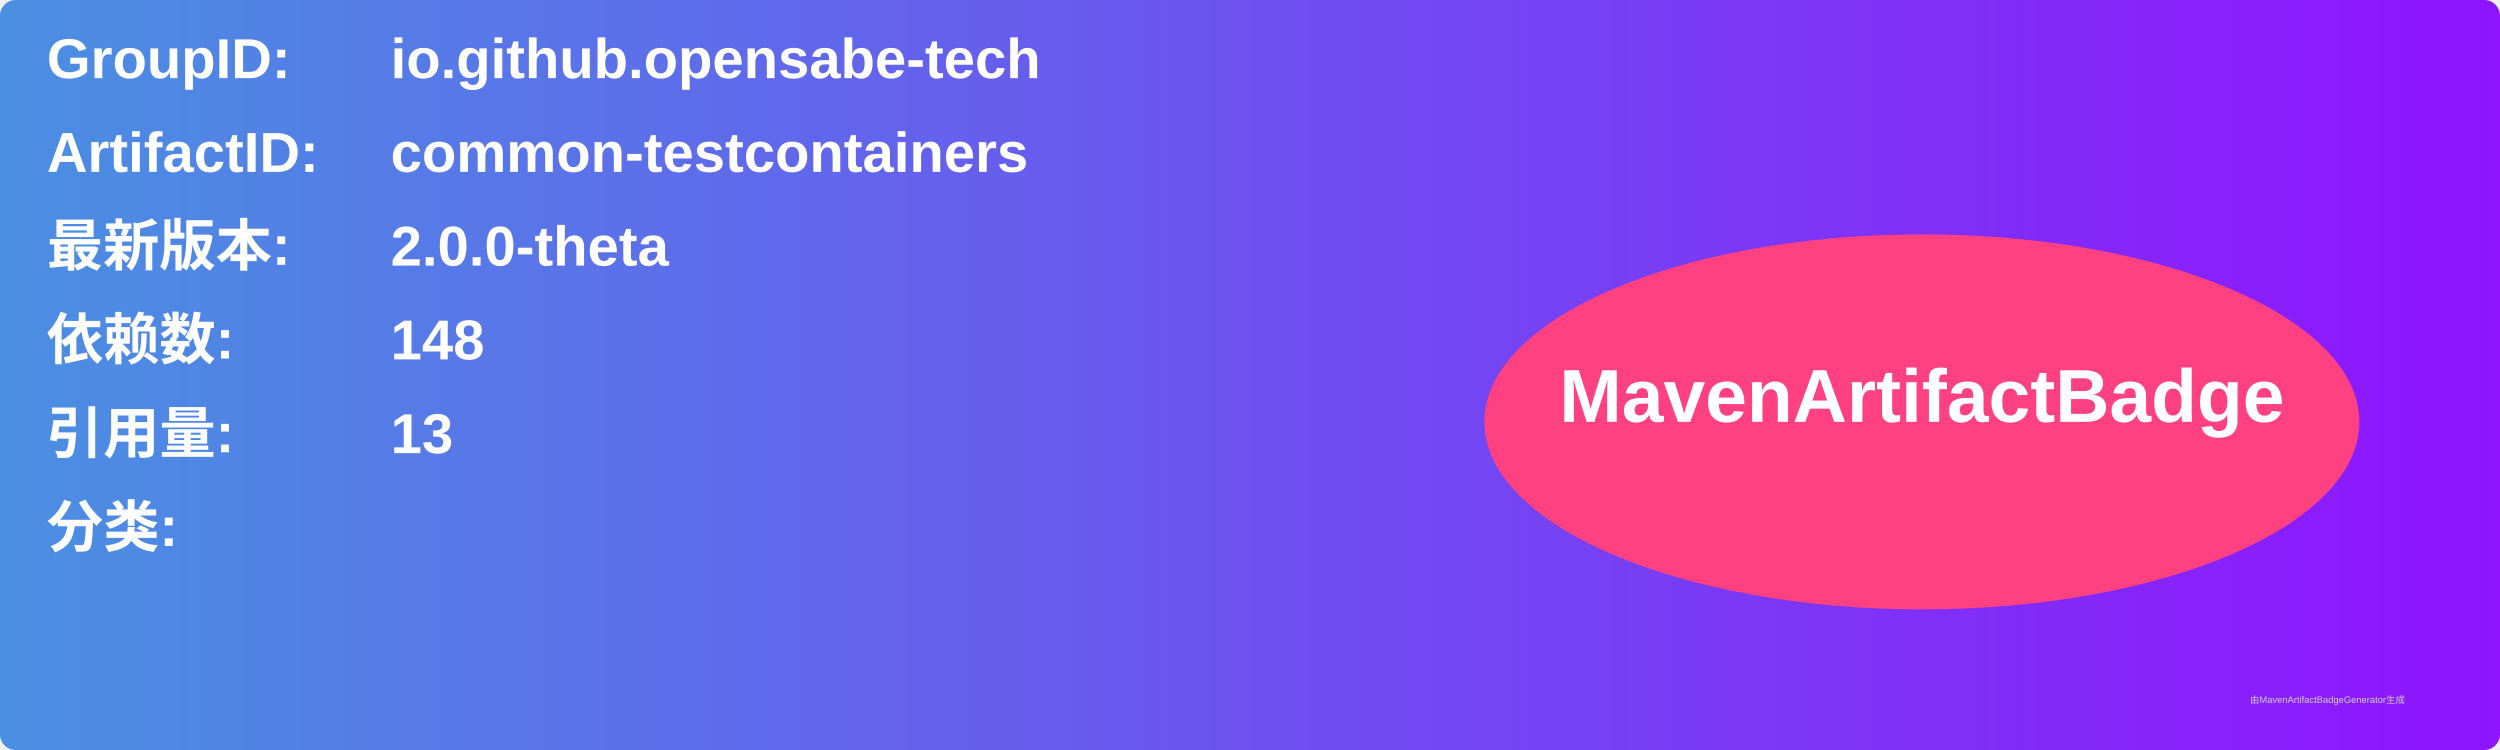
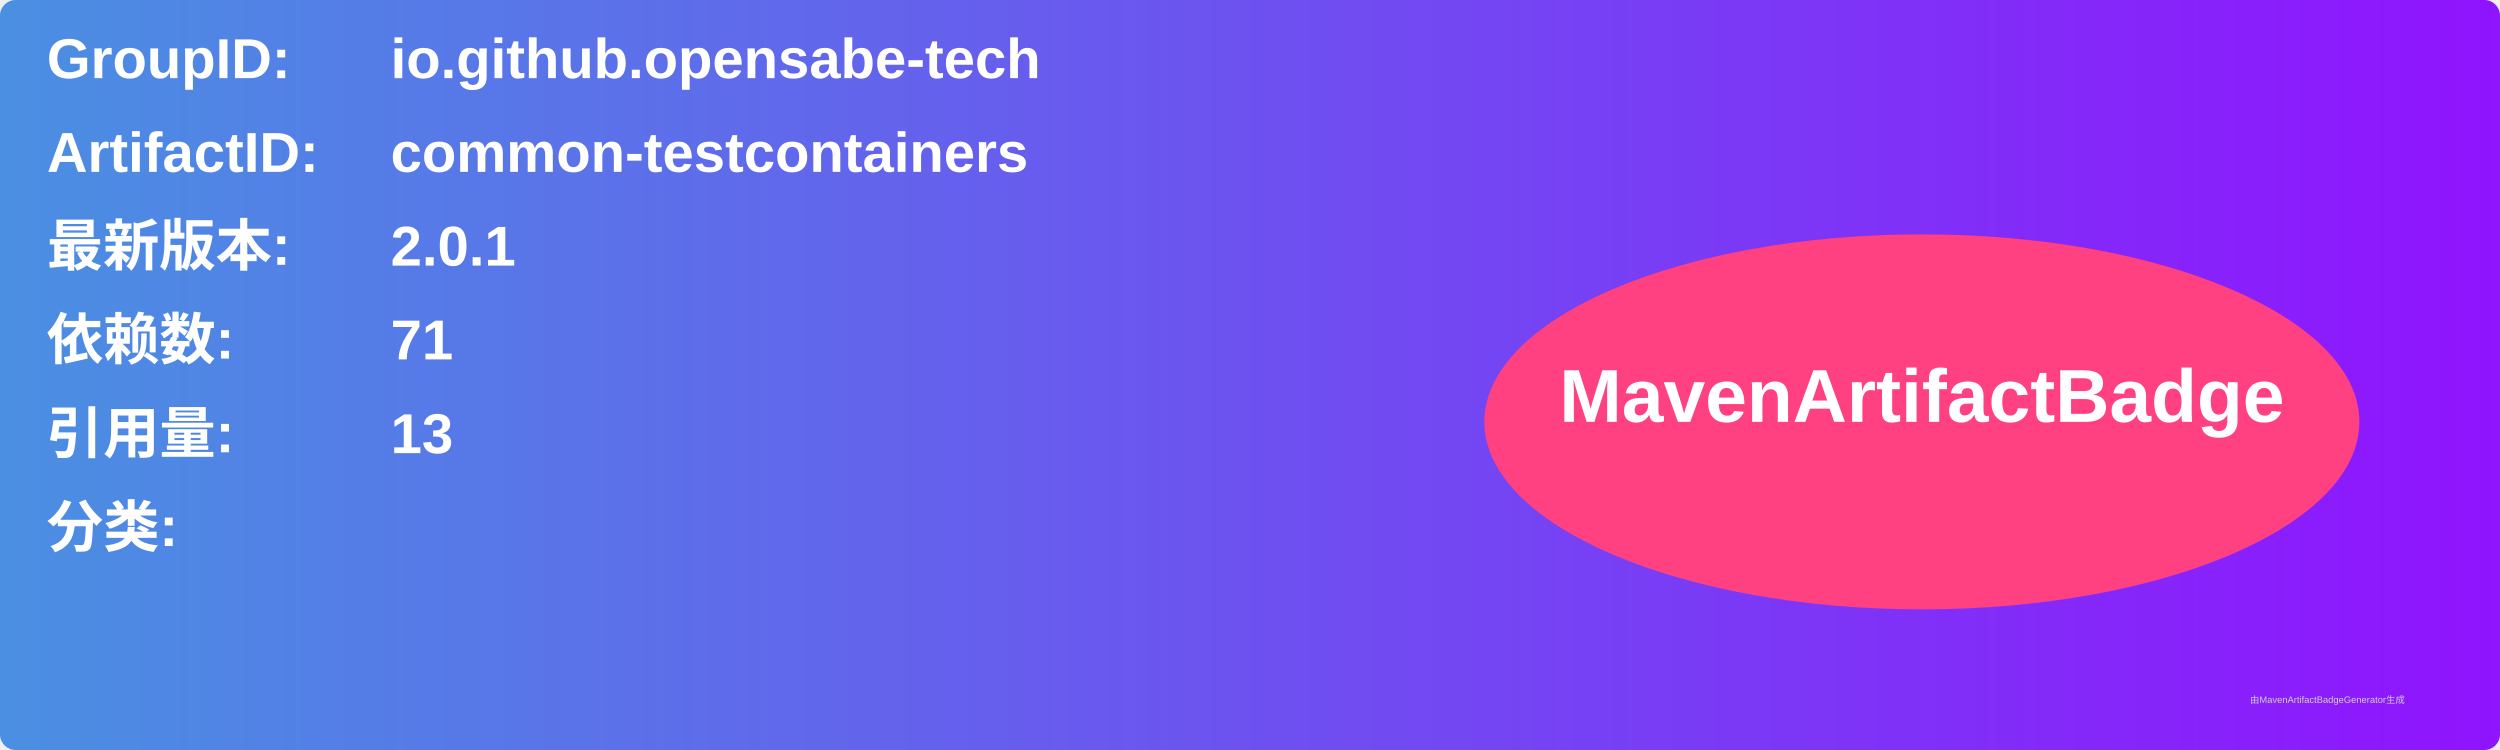
<svg xmlns="http://www.w3.org/2000/svg" width="800" height="240" viewBox="0 0 800 240">
  <linearGradient id="grad" x1="0%" y1="0%" x2="100%" y2="0%">
    <stop offset="0%" stop-color="#4a90e2" />
    <stop offset="100%" stop-color="#9013fe" />
  </linearGradient>
  <rect width="100%" height="100%" rx="5" ry="5" fill="url(#grad)" />
  <g transform="translate(15, 15)">
    <text x="0" y="10" font-family="Arial" font-size="18" fill="white" font-weight="bold" width="260">GroupID:</text>
    <text x="110" y="10" font-family="Arial" font-size="18" fill="white" font-weight="bold" width="460">io.github.opensabe-tech</text>
    <text x="0" y="40" font-family="Arial" font-size="18" fill="white" font-weight="bold" width="260">ArtifactID:</text>
    <text x="110" y="40" font-family="Arial" font-size="18" fill="white" font-weight="bold" width="460">common-testcontainers</text>
    <text x="0" y="70" font-family="Arial" font-size="18" fill="white" font-weight="bold">最新版本:</text>
    <text x="110" y="70" font-family="Arial" font-size="18" fill="white" font-weight="bold">
-       <tspan font-weight="bold">2.0.0-theta</tspan>
+       <tspan font-weight="bold">2.0.1</tspan>
    </text>
    <text x="0" y="100" font-family="Arial" font-size="18" fill="white" font-weight="bold">依赖数: </text>
    <text x="110" y="100" font-family="Arial" font-size="18" fill="white">
-       <tspan font-weight="bold">148</tspan>
+       <tspan font-weight="bold">71</tspan>
    </text>
    <text x="0" y="130" font-family="Arial" font-size="18" fill="white" font-weight="bold">引用量: </text>
    <text x="110" y="130" font-family="Arial" font-size="18" fill="white">
      <tspan font-weight="bold">13</tspan>
    </text>
    <text x="0" y="160" font-family="Arial" font-size="18" fill="white" font-weight="bold">分类:</text>
    <text x="10" y="190" font-family="Arial" font-size="10" fill="white">
      <tspan font-weight="bold" />
    </text>
    <ellipse cx="600" cy="120" rx="140" ry="60" fill="#ff4081" />
    <text x="600" y="120" text-anchor="middle" font-family="Arial" font-size="24" fill="white" font-weight="bold">MavenArtifactBadge</text>
  </g>
  <text x="720" y="225" font-family="Arial" font-size="3" fill="#d0d0d0">由MavenArtifactBadgeGenerator生成</text>
</svg>
